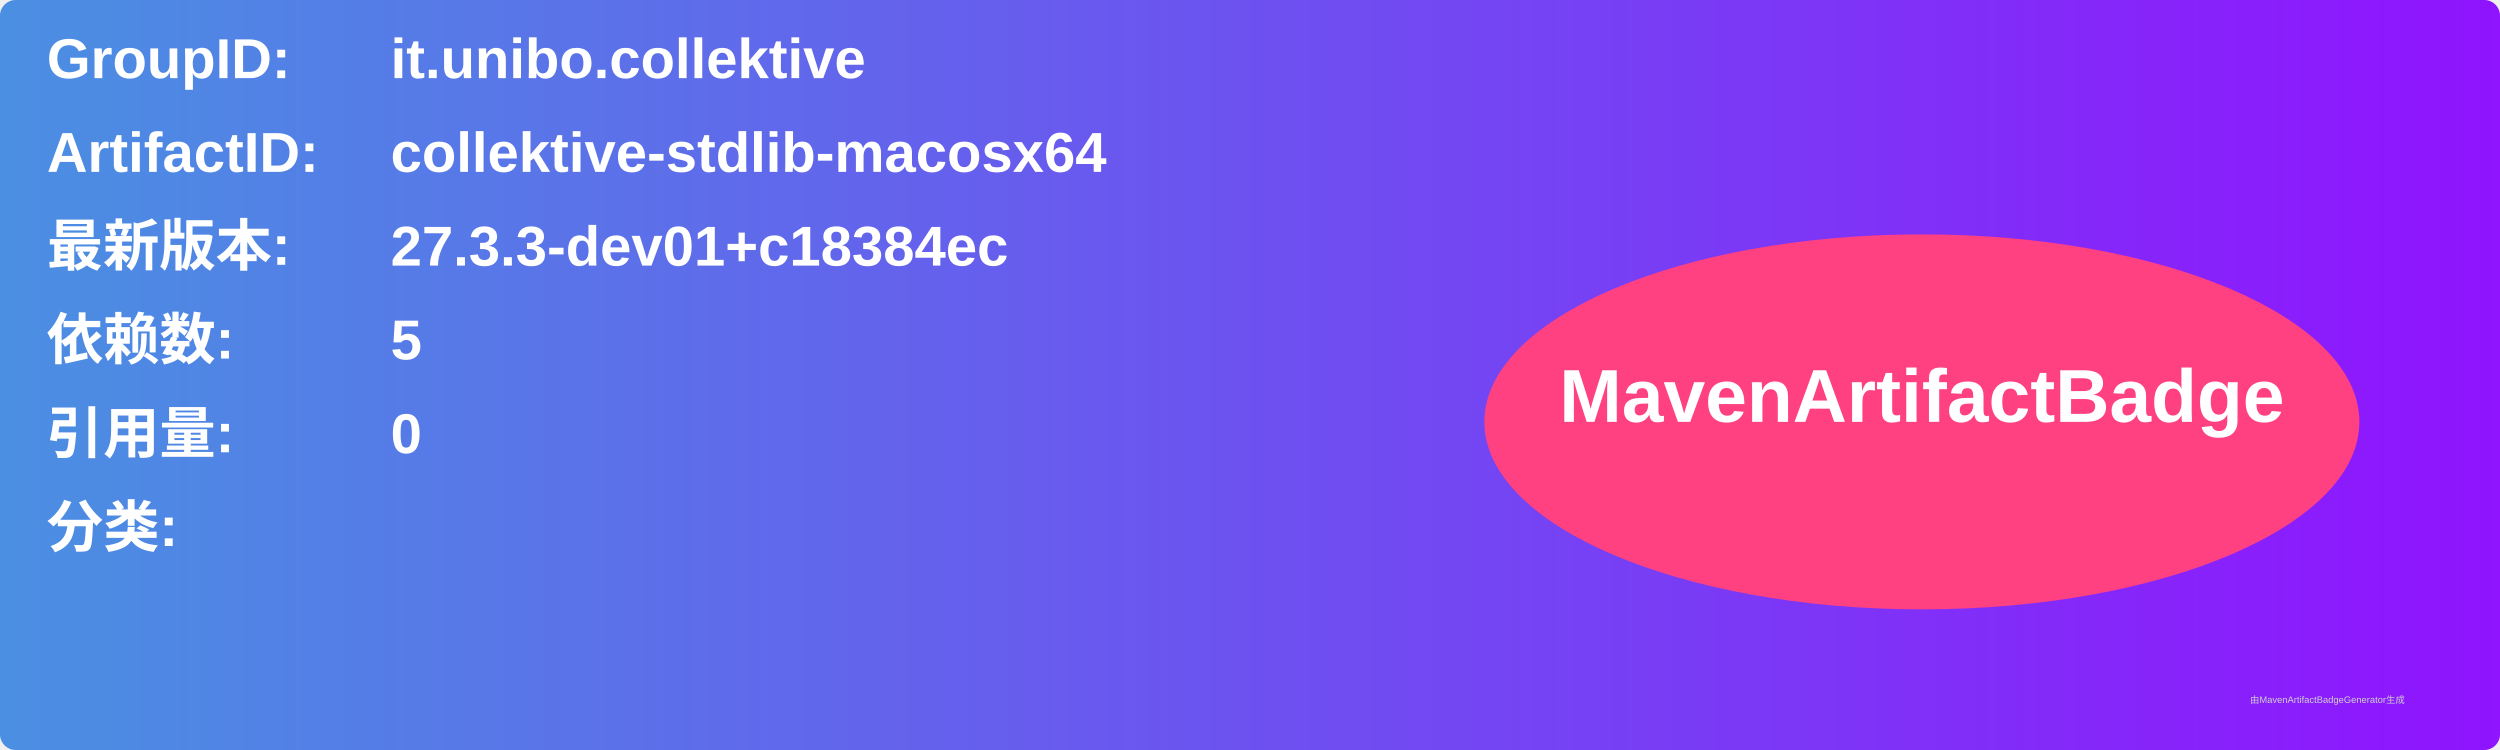
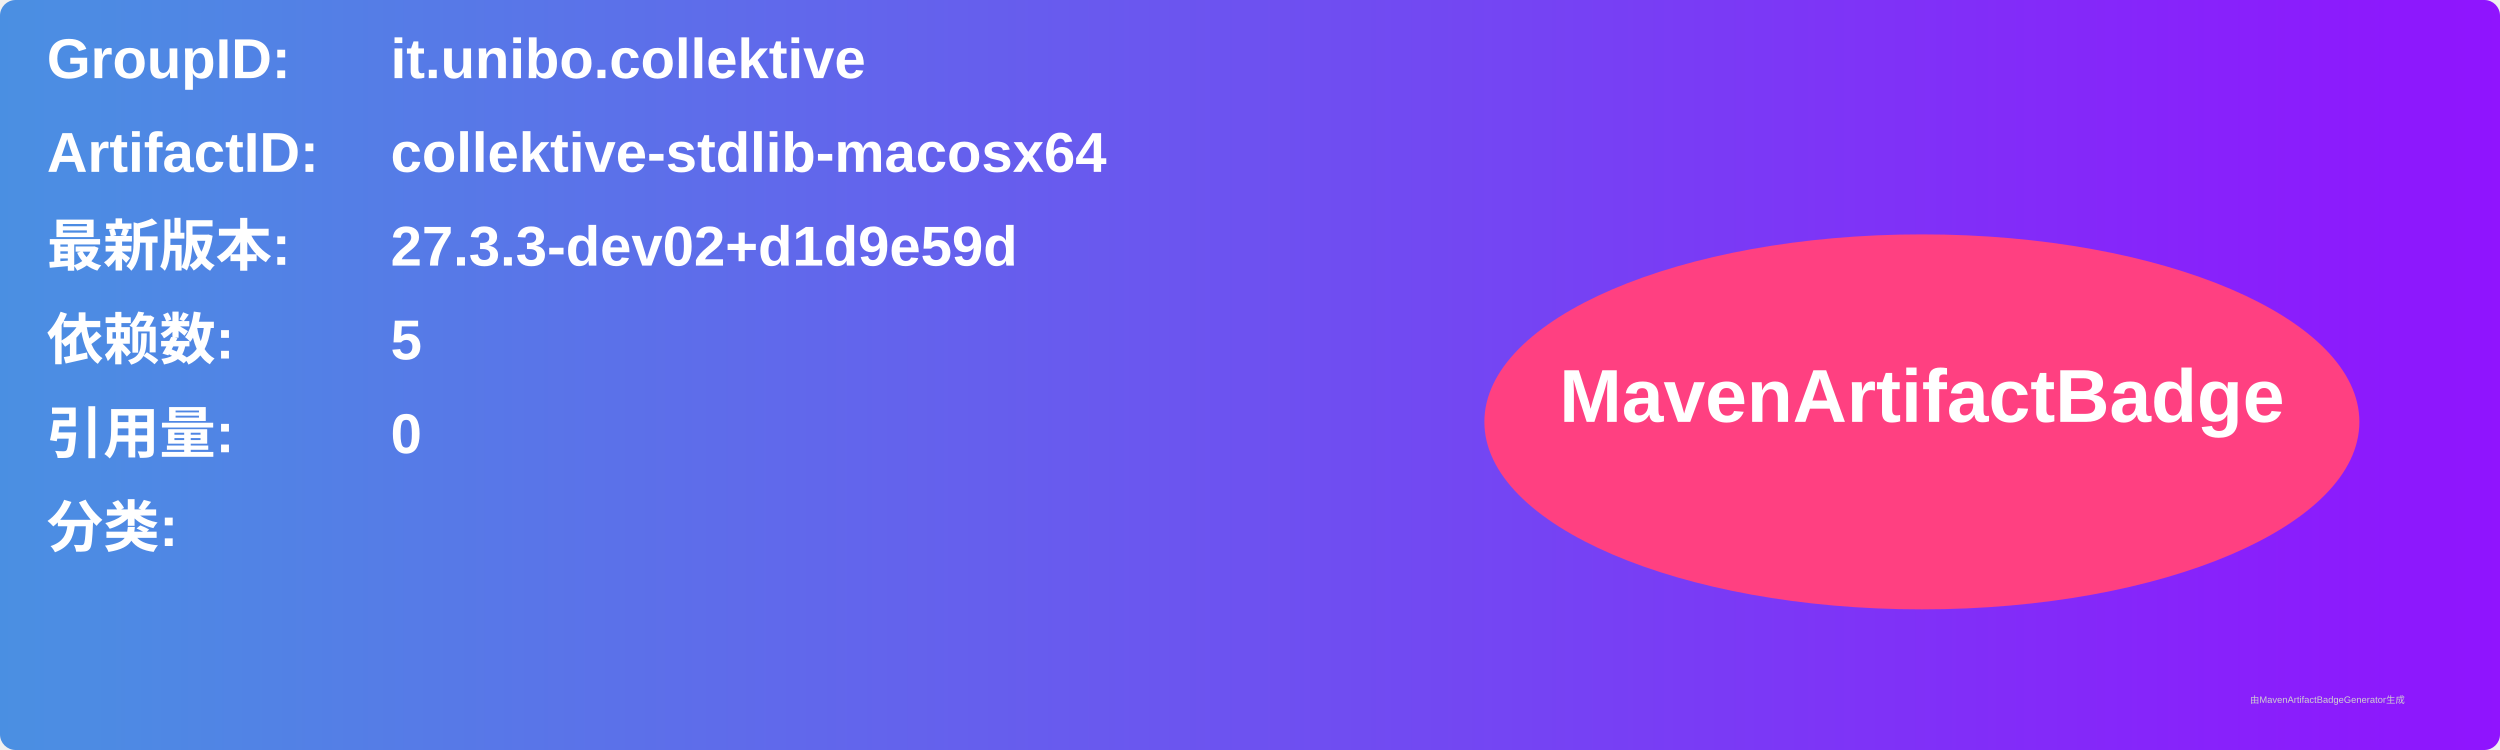
<svg xmlns="http://www.w3.org/2000/svg" width="800" height="240" viewBox="0 0 800 240">
  <linearGradient id="grad" x1="0%" y1="0%" x2="100%" y2="0%">
    <stop offset="0%" stop-color="#4a90e2" />
    <stop offset="100%" stop-color="#9013fe" />
  </linearGradient>
  <rect width="100%" height="100%" rx="5" ry="5" fill="url(#grad)" />
  <g transform="translate(15, 15)">
    <text x="0" y="10" font-family="Arial" font-size="18" fill="white" font-weight="bold" width="260">GroupID:</text>
    <text x="110" y="10" font-family="Arial" font-size="18" fill="white" font-weight="bold" width="460">it.unibo.collektive</text>
    <text x="0" y="40" font-family="Arial" font-size="18" fill="white" font-weight="bold" width="260">ArtifactID:</text>
    <text x="110" y="40" font-family="Arial" font-size="18" fill="white" font-weight="bold" width="460">collektive-stdlib-macosx64</text>
    <text x="0" y="70" font-family="Arial" font-size="18" fill="white" font-weight="bold">最新版本:</text>
    <text x="110" y="70" font-family="Arial" font-size="18" fill="white" font-weight="bold">
-       <tspan font-weight="bold">27.3.3-dev01+c18384ec</tspan>
+       <tspan font-weight="bold">27.3.3-dev02+d1d9e59d</tspan>
    </text>
    <text x="0" y="100" font-family="Arial" font-size="18" fill="white" font-weight="bold">依赖数: </text>
    <text x="110" y="100" font-family="Arial" font-size="18" fill="white">
      <tspan font-weight="bold">5</tspan>
    </text>
    <text x="0" y="130" font-family="Arial" font-size="18" fill="white" font-weight="bold">引用量: </text>
    <text x="110" y="130" font-family="Arial" font-size="18" fill="white">
      <tspan font-weight="bold">0</tspan>
    </text>
    <text x="0" y="160" font-family="Arial" font-size="18" fill="white" font-weight="bold">分类:</text>
    <text x="10" y="190" font-family="Arial" font-size="10" fill="white">
      <tspan font-weight="bold" />
    </text>
    <ellipse cx="600" cy="120" rx="140" ry="60" fill="#ff4081" />
    <text x="600" y="120" text-anchor="middle" font-family="Arial" font-size="24" fill="white" font-weight="bold">MavenArtifactBadge</text>
  </g>
  <text x="720" y="225" font-family="Arial" font-size="3" fill="#d0d0d0">由MavenArtifactBadgeGenerator生成</text>
</svg>
